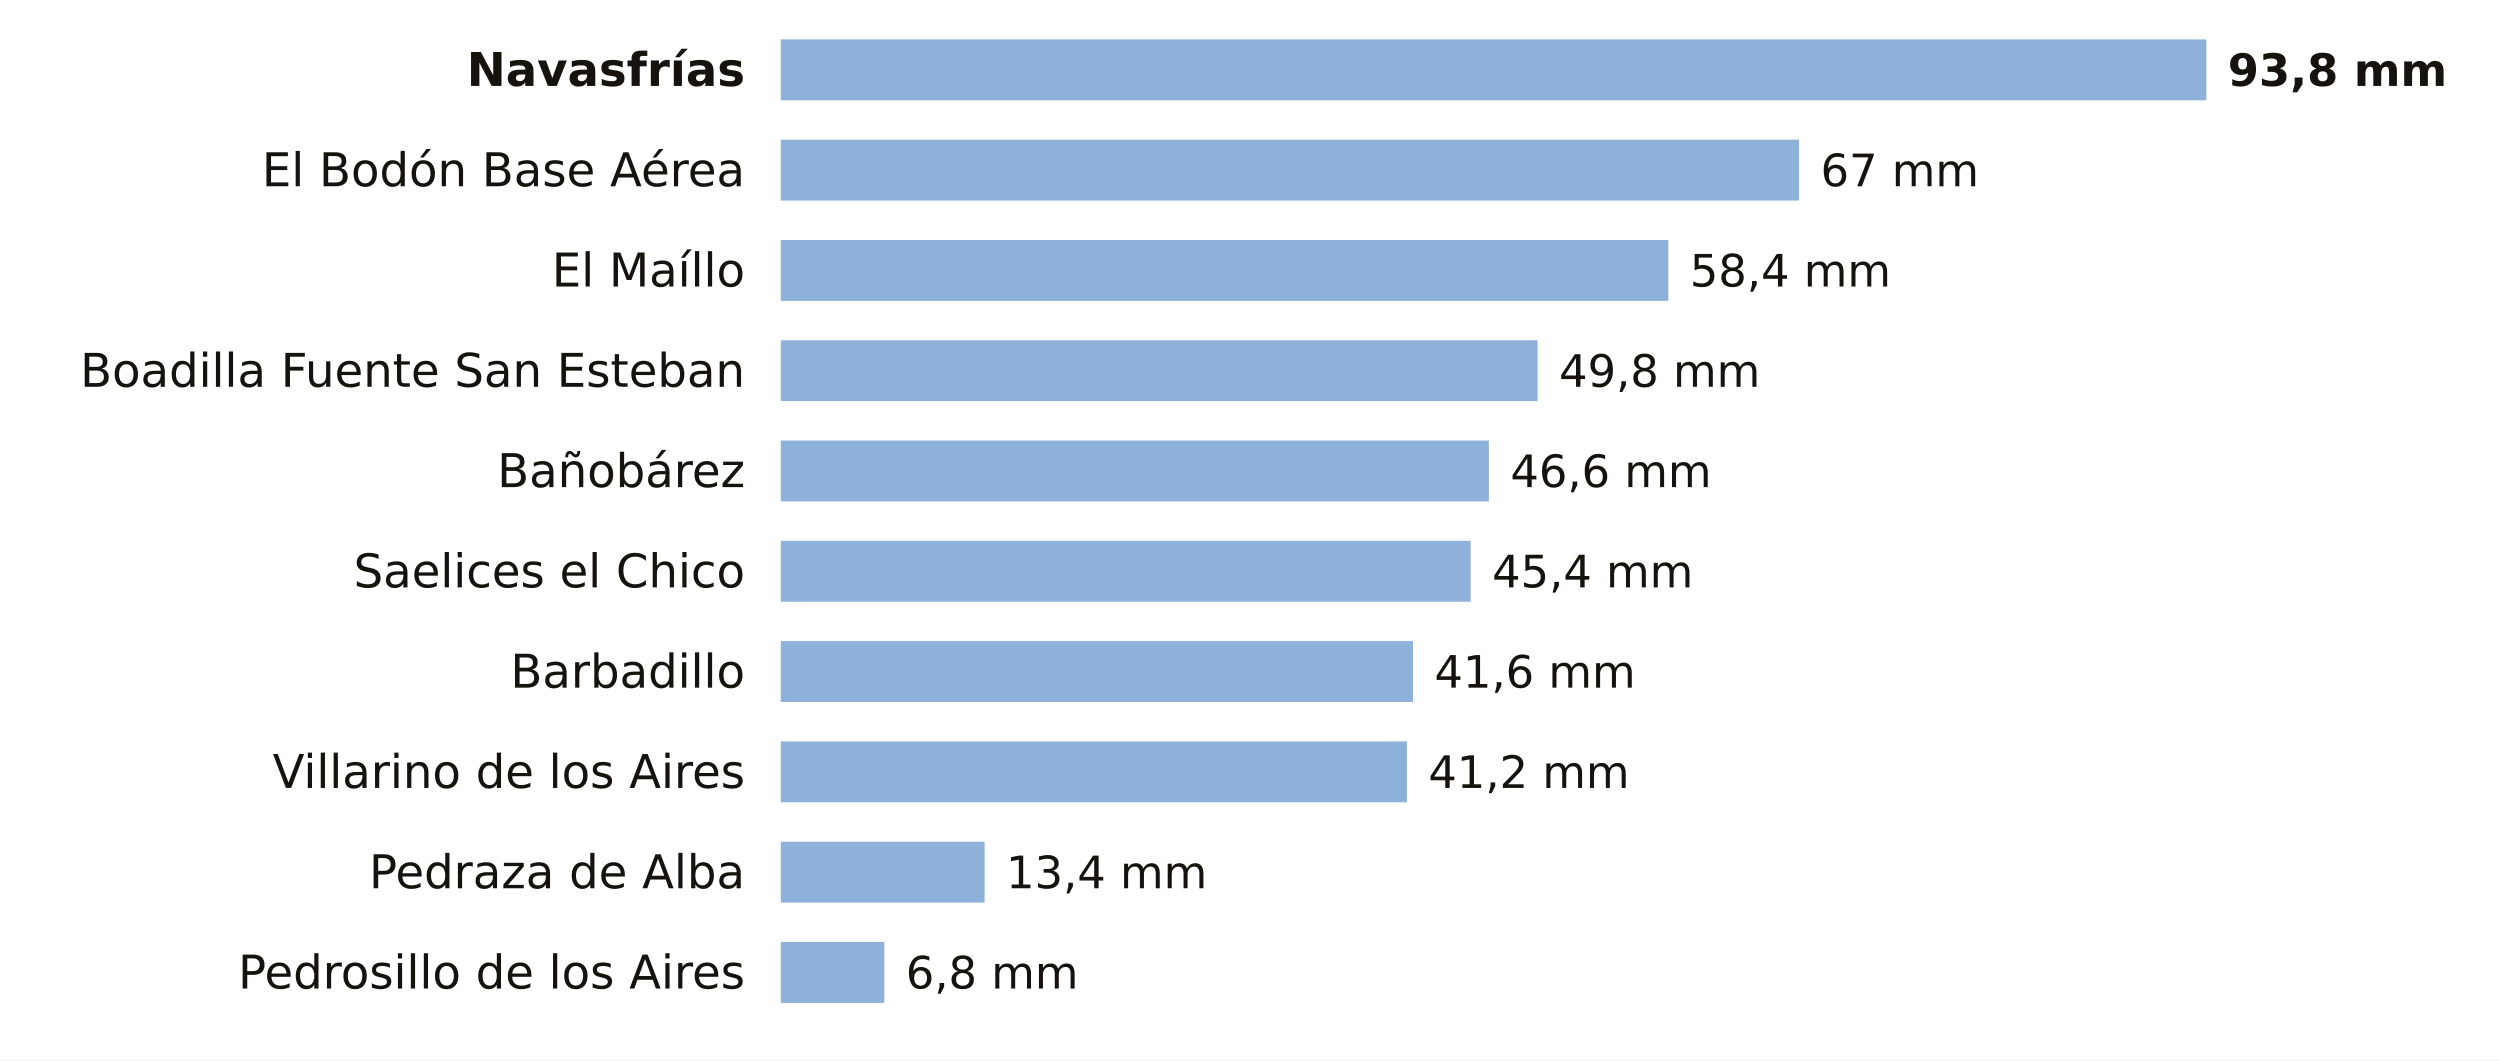
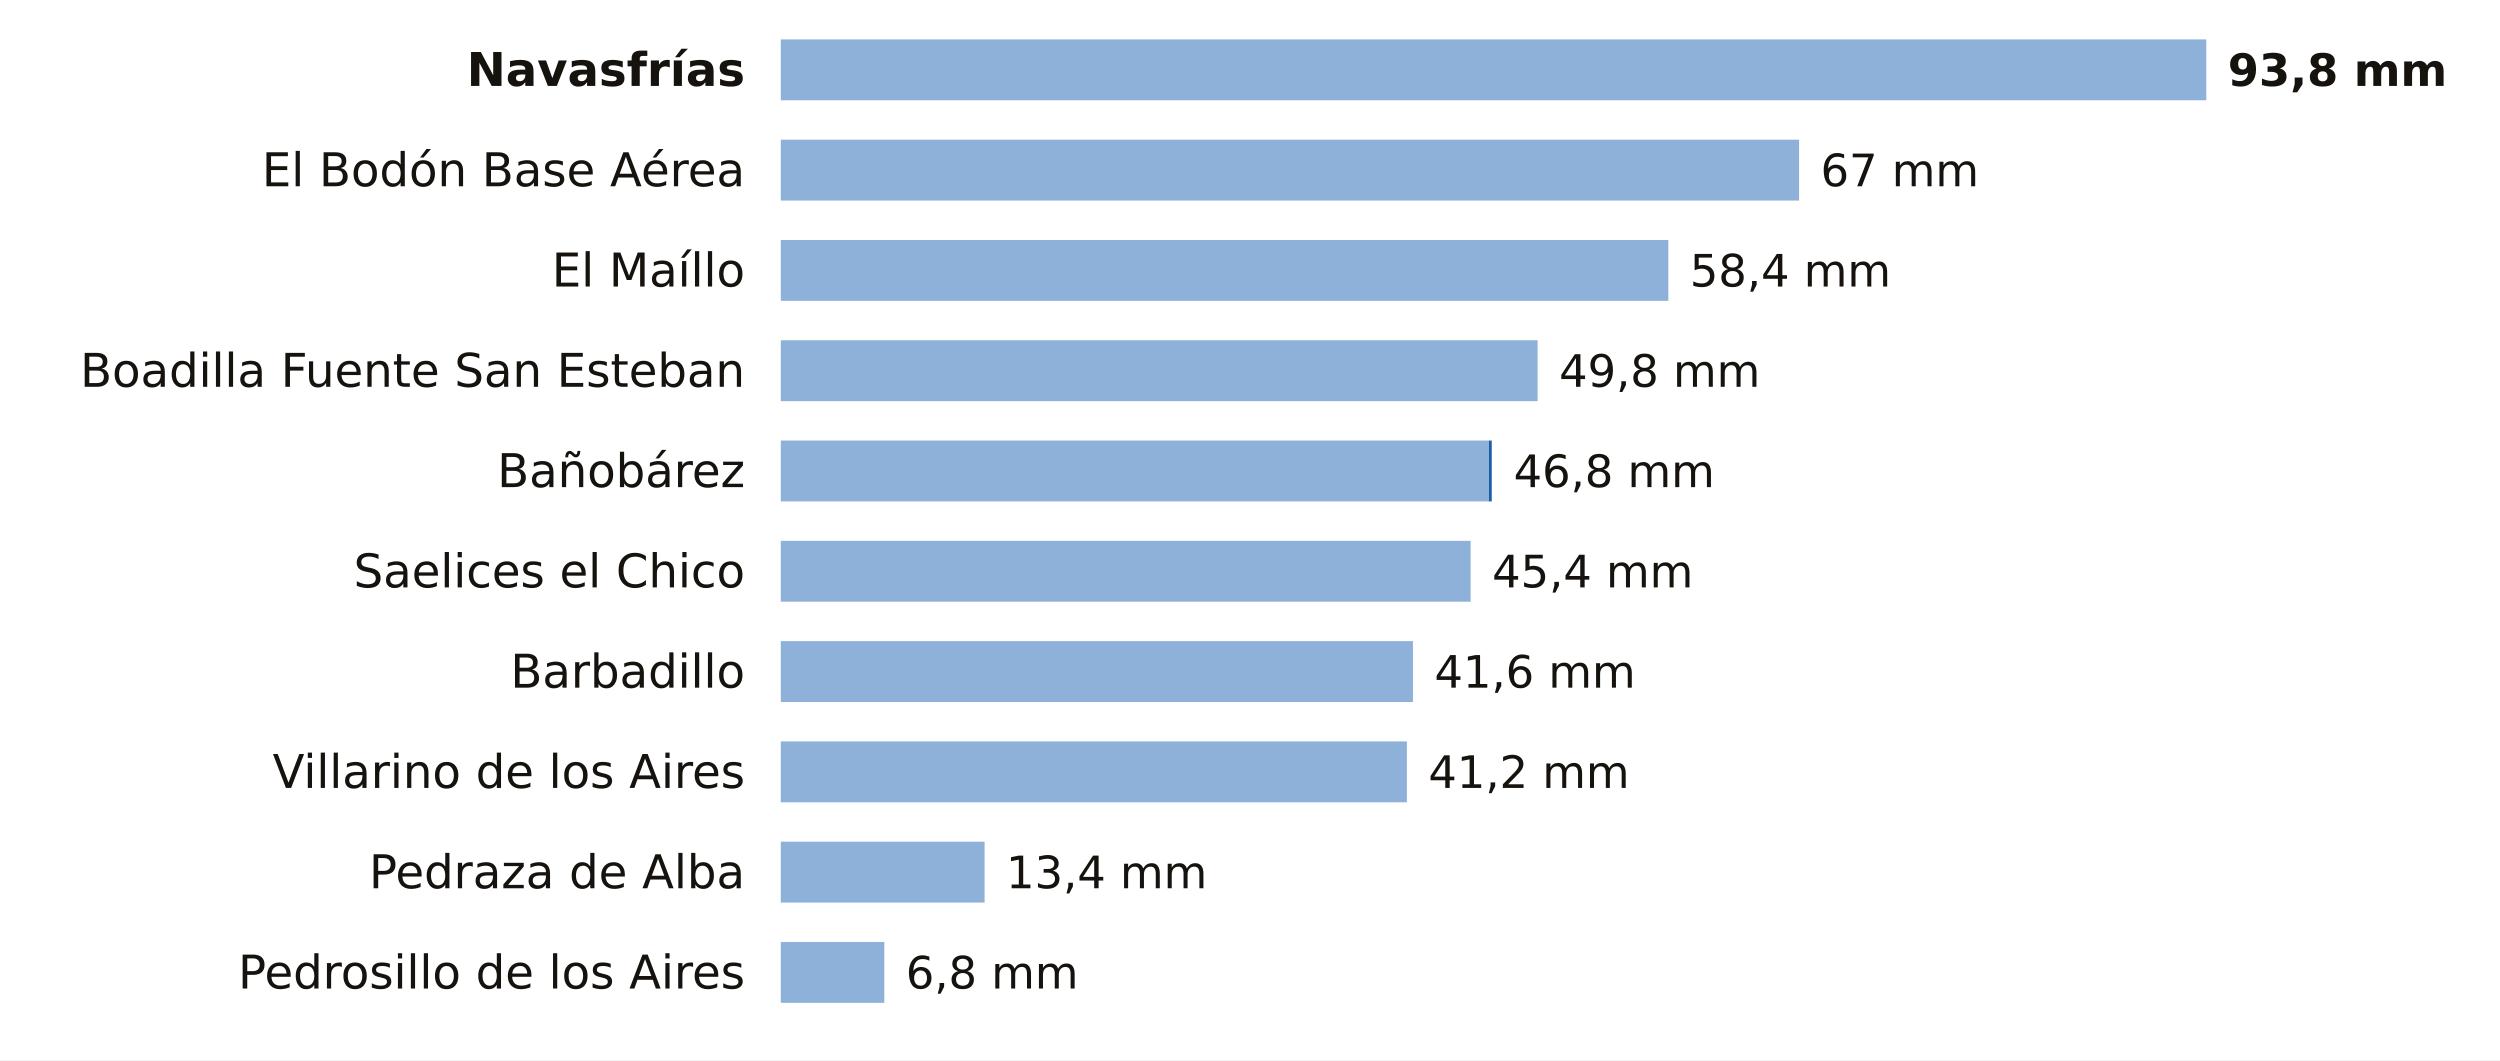
<svg xmlns="http://www.w3.org/2000/svg" viewBox="0 0 698 296" width="698" height="296" role="img" aria-label="La lluvia de los últimos 7 días en las estaciones de AEMET de Salamanca">
  <rect width="698" height="296" fill="#FFFFFF" />
  <text x="208.0" y="24.0" font-size="13" fill="#16130F" text-anchor="end" font-weight="600" font-family="Public Sans, DejaVu Sans, Arial, sans-serif">Navasfrías</text>
  <rect x="218" y="11" width="398.0" height="17" fill="#8EB1DA" />
  <text x="622.0" y="24.0" font-size="12.5" fill="#16130F" text-anchor="start" font-weight="700" font-family="Public Sans, DejaVu Sans, Arial, sans-serif">93,8 mm</text>
  <text x="208.0" y="52.0" font-size="13" fill="#16130F" text-anchor="end" font-weight="400" font-family="Public Sans, DejaVu Sans, Arial, sans-serif">El Bodón Base Aérea</text>
  <rect x="218" y="39" width="284.3" height="17" fill="#8EB1DA" />
  <text x="508.3" y="52.0" font-size="12.5" fill="#16130F" text-anchor="start" font-weight="500" font-family="Public Sans, DejaVu Sans, Arial, sans-serif">67 mm</text>
  <text x="208.0" y="80.0" font-size="13" fill="#16130F" text-anchor="end" font-weight="400" font-family="Public Sans, DejaVu Sans, Arial, sans-serif">El Maíllo</text>
  <rect x="218" y="67" width="247.8" height="17" fill="#8EB1DA" />
  <text x="471.8" y="80.0" font-size="12.5" fill="#16130F" text-anchor="start" font-weight="500" font-family="Public Sans, DejaVu Sans, Arial, sans-serif">58,4 mm</text>
  <text x="208.0" y="108.0" font-size="13" fill="#16130F" text-anchor="end" font-weight="400" font-family="Public Sans, DejaVu Sans, Arial, sans-serif">Boadilla Fuente San Esteban</text>
  <rect x="218" y="95" width="211.3" height="17" fill="#8EB1DA" />
  <text x="435.3" y="108.0" font-size="12.5" fill="#16130F" text-anchor="start" font-weight="500" font-family="Public Sans, DejaVu Sans, Arial, sans-serif">49,8 mm</text>
  <text x="208.0" y="136.0" font-size="13" fill="#16130F" text-anchor="end" font-weight="400" font-family="Public Sans, DejaVu Sans, Arial, sans-serif">Bañobárez</text>
  <rect x="218" y="123" width="197.7" height="17" fill="#8EB1DA" />
-   <text x="421.7" y="136.0" font-size="12.5" fill="#16130F" text-anchor="start" font-weight="500" font-family="Public Sans, DejaVu Sans, Arial, sans-serif">46,6 mm</text>
+   <rect x="415.7" y="123" width="0.8" height="17" fill="#1F5FA8" />
+   <text x="422.6" y="136.0" font-size="12.5" fill="#16130F" text-anchor="start" font-weight="500" font-family="Public Sans, DejaVu Sans, Arial, sans-serif">46,8 mm</text>
  <text x="208.0" y="164.0" font-size="13" fill="#16130F" text-anchor="end" font-weight="400" font-family="Public Sans, DejaVu Sans, Arial, sans-serif">Saelices el Chico</text>
  <rect x="218" y="151" width="192.6" height="17" fill="#8EB1DA" />
  <text x="416.6" y="164.0" font-size="12.5" fill="#16130F" text-anchor="start" font-weight="500" font-family="Public Sans, DejaVu Sans, Arial, sans-serif">45,4 mm</text>
  <text x="208.0" y="192.0" font-size="13" fill="#16130F" text-anchor="end" font-weight="400" font-family="Public Sans, DejaVu Sans, Arial, sans-serif">Barbadillo</text>
  <rect x="218" y="179" width="176.5" height="17" fill="#8EB1DA" />
  <text x="400.5" y="192.0" font-size="12.5" fill="#16130F" text-anchor="start" font-weight="500" font-family="Public Sans, DejaVu Sans, Arial, sans-serif">41,6 mm</text>
  <text x="208.0" y="220.0" font-size="13" fill="#16130F" text-anchor="end" font-weight="400" font-family="Public Sans, DejaVu Sans, Arial, sans-serif">Villarino de los Aires</text>
  <rect x="218" y="207" width="174.8" height="17" fill="#8EB1DA" />
  <text x="398.8" y="220.0" font-size="12.5" fill="#16130F" text-anchor="start" font-weight="500" font-family="Public Sans, DejaVu Sans, Arial, sans-serif">41,2 mm</text>
  <text x="208.0" y="248.0" font-size="13" fill="#16130F" text-anchor="end" font-weight="400" font-family="Public Sans, DejaVu Sans, Arial, sans-serif">Pedraza de Alba</text>
  <rect x="218" y="235" width="56.9" height="17" fill="#8EB1DA" />
  <text x="280.9" y="248.0" font-size="12.5" fill="#16130F" text-anchor="start" font-weight="500" font-family="Public Sans, DejaVu Sans, Arial, sans-serif">13,4 mm</text>
  <text x="208.0" y="276.0" font-size="13" fill="#16130F" text-anchor="end" font-weight="400" font-family="Public Sans, DejaVu Sans, Arial, sans-serif">Pedrosillo de los Aires</text>
  <rect x="218" y="263" width="28.9" height="17" fill="#8EB1DA" />
  <text x="252.9" y="276.0" font-size="12.5" fill="#16130F" text-anchor="start" font-weight="500" font-family="Public Sans, DejaVu Sans, Arial, sans-serif">6,8 mm</text>
</svg>
